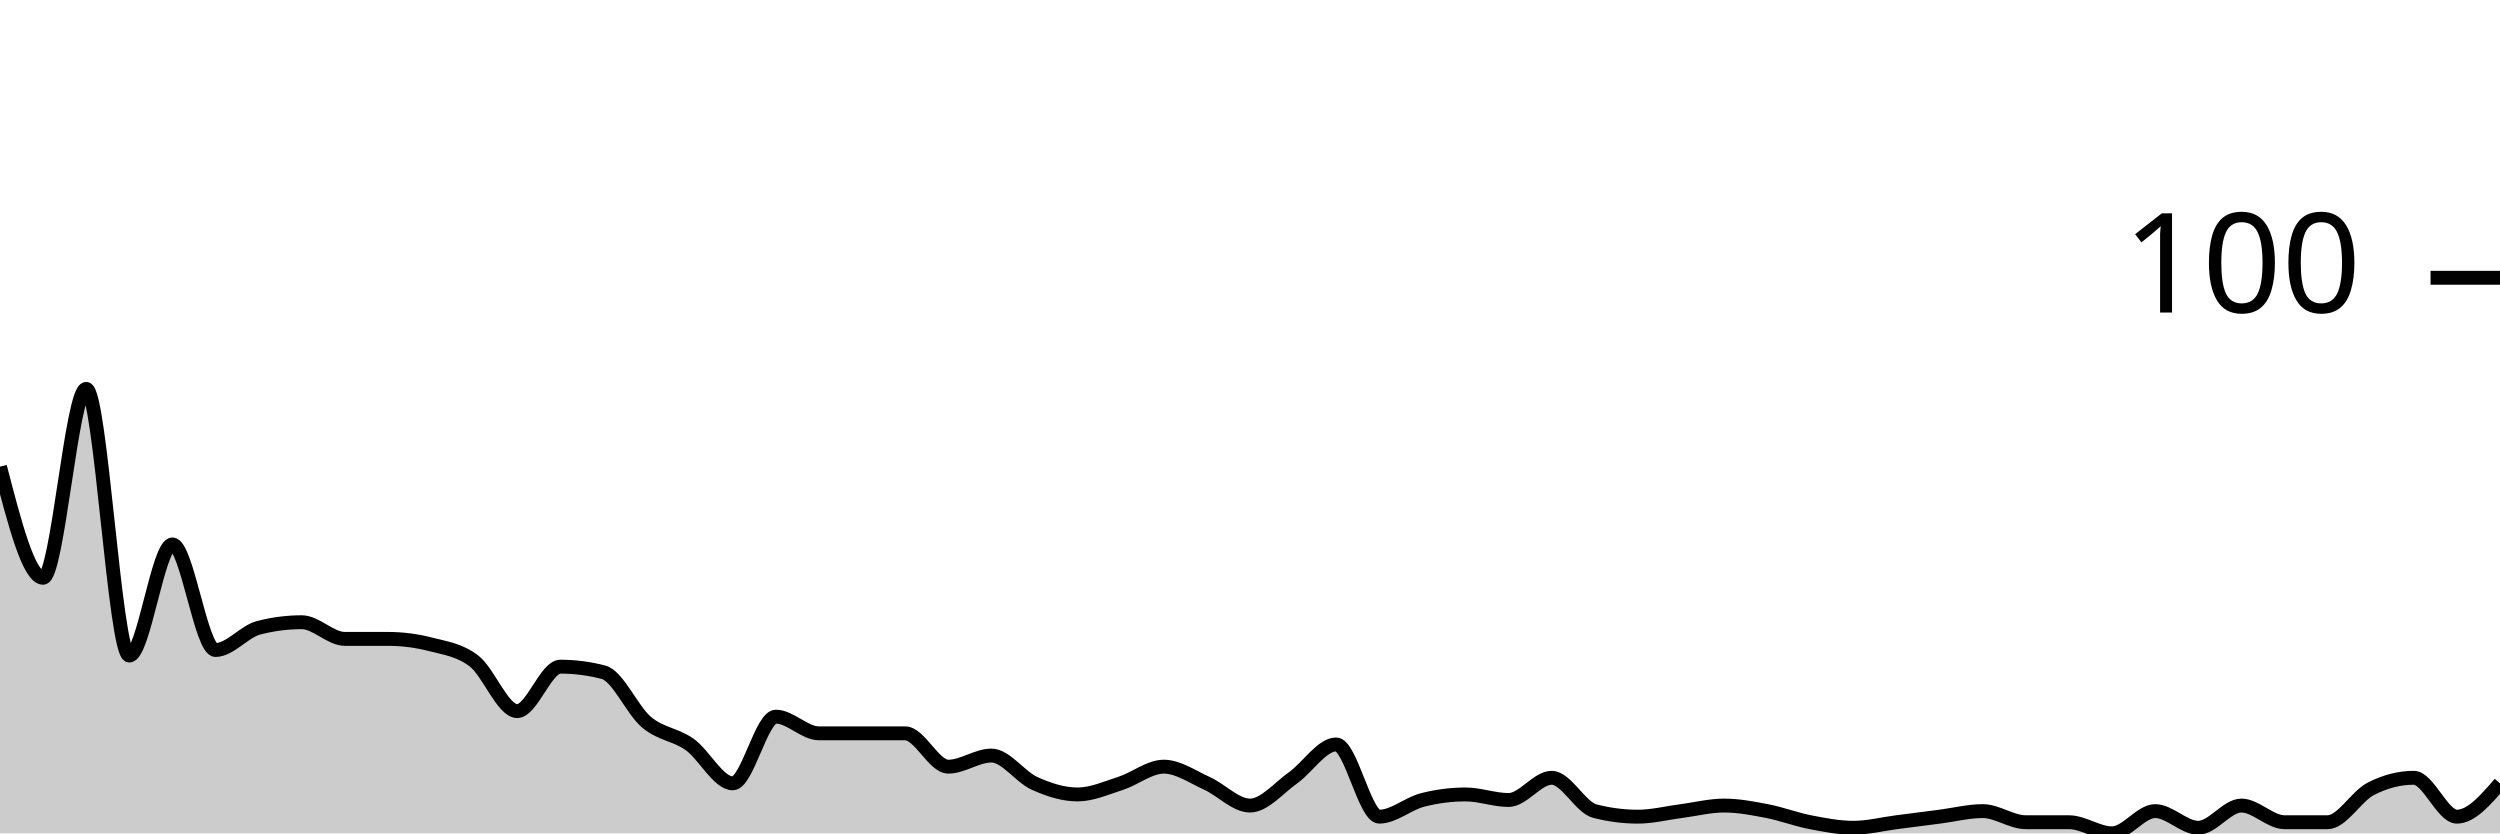
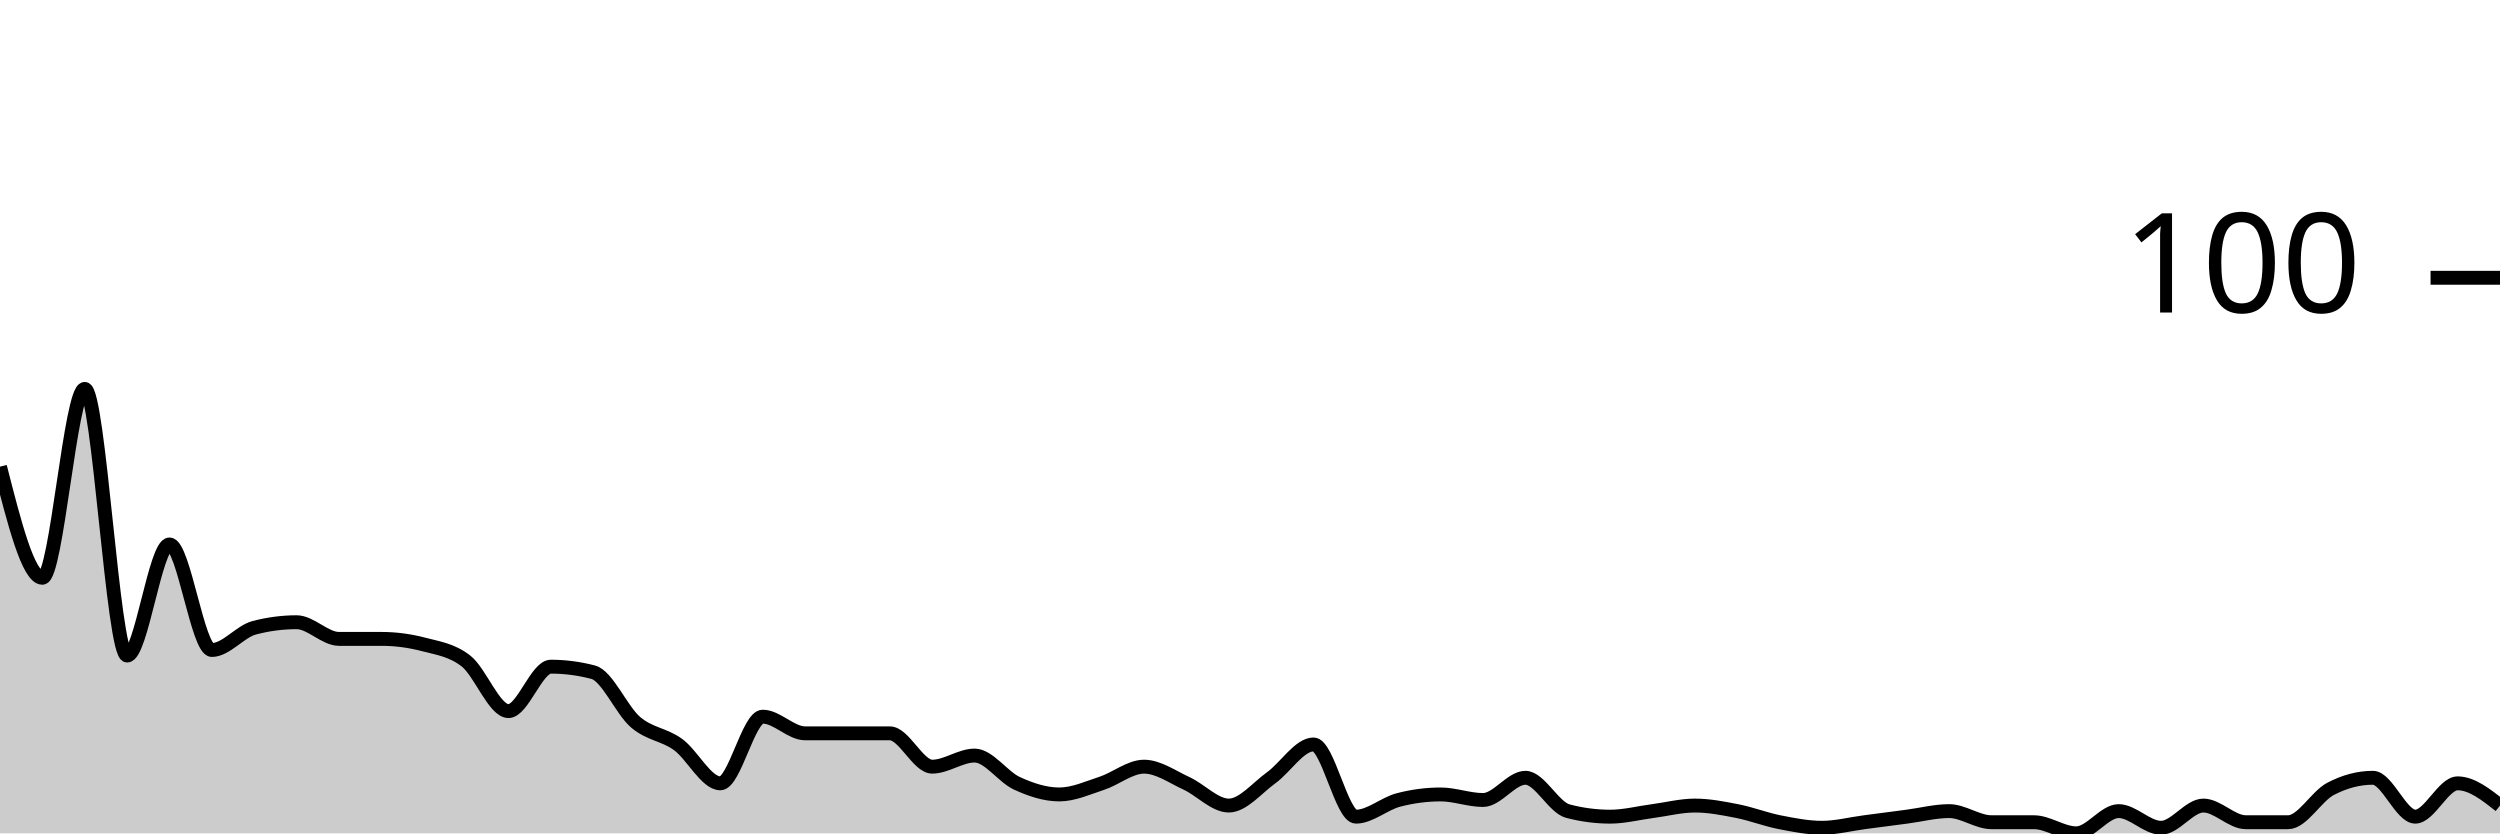
<svg xmlns="http://www.w3.org/2000/svg" viewBox="0 0 180 60">
  <g transform="translate(0,20)">
-     <path class="area" fill="rgba(0, 0, 0, 0.2)" d="M0,13.6C1.034,17.6,2.069,21.6,3.103,21.6C4.138,21.6,5.172,8,6.207,8C7.241,8,8.276,27.2,9.31,27.2C10.345,27.2,11.379,19.2,12.414,19.2C13.448,19.2,14.483,26.8,15.517,26.8C16.552,26.8,17.586,25.467,18.621,25.2C19.655,24.933,20.69,24.8,21.724,24.8C22.759,24.8,23.793,26,24.828,26C25.862,26,26.897,26,27.931,26C28.966,26,30,26.133,31.034,26.4C32.069,26.667,33.103,26.8,34.138,27.6C35.172,28.4,36.207,31.2,37.241,31.2C38.276,31.2,39.31,28,40.345,28C41.379,28,42.414,28.133,43.448,28.4C44.483,28.667,45.517,31.133,46.552,32C47.586,32.867,48.621,32.867,49.655,33.6C50.69,34.333,51.724,36.4,52.759,36.4C53.793,36.4,54.828,31.6,55.862,31.6C56.897,31.6,57.931,32.8,58.966,32.8C60,32.8,61.034,32.8,62.069,32.8C63.103,32.8,64.138,32.8,65.172,32.8C66.207,32.8,67.241,35.2,68.276,35.2C69.31,35.2,70.345,34.4,71.379,34.4C72.414,34.4,73.448,35.933,74.483,36.4C75.517,36.867,76.552,37.2,77.586,37.2C78.621,37.2,79.655,36.733,80.69,36.4C81.724,36.067,82.759,35.2,83.793,35.2C84.828,35.2,85.862,35.933,86.897,36.4C87.931,36.867,88.966,38,90,38C91.034,38,92.069,36.733,93.103,36C94.138,35.267,95.172,33.6,96.207,33.6C97.241,33.6,98.276,38.8,99.31,38.8C100.345,38.8,101.379,37.867,102.414,37.6C103.448,37.333,104.483,37.2,105.517,37.2C106.552,37.2,107.586,37.6,108.621,37.6C109.655,37.6,110.69,36,111.724,36C112.759,36,113.793,38.133,114.828,38.4C115.862,38.667,116.897,38.8,117.931,38.8C118.966,38.8,120,38.533,121.034,38.4C122.069,38.267,123.103,38,124.138,38C125.172,38,126.207,38.2,127.241,38.4C128.276,38.6,129.31,39,130.345,39.2C131.379,39.4,132.414,39.6,133.448,39.6C134.483,39.6,135.517,39.333,136.552,39.2C137.586,39.067,138.621,38.933,139.655,38.8C140.69,38.667,141.724,38.4,142.759,38.4C143.793,38.4,144.828,39.2,145.862,39.2C146.897,39.2,147.931,39.2,148.966,39.2C150,39.2,151.034,40,152.069,40C153.103,40,154.138,38.4,155.172,38.4C156.207,38.4,157.241,39.6,158.276,39.6C159.31,39.6,160.345,38,161.379,38C162.414,38,163.448,39.2,164.483,39.2C165.517,39.2,166.552,39.2,167.586,39.2C168.621,39.2,169.655,37.333,170.69,36.8C171.724,36.267,172.759,36,173.793,36C174.828,36,175.862,38.8,176.897,38.8C177.931,38.8,178.966,37.6,180,36.4L180,40C178.966,40,177.931,40,176.897,40C175.862,40,174.828,40,173.793,40C172.759,40,171.724,40,170.69,40C169.655,40,168.621,40,167.586,40C166.552,40,165.517,40,164.483,40C163.448,40,162.414,40,161.379,40C160.345,40,159.31,40,158.276,40C157.241,40,156.207,40,155.172,40C154.138,40,153.103,40,152.069,40C151.034,40,150,40,148.966,40C147.931,40,146.897,40,145.862,40C144.828,40,143.793,40,142.759,40C141.724,40,140.69,40,139.655,40C138.621,40,137.586,40,136.552,40C135.517,40,134.483,40,133.448,40C132.414,40,131.379,40,130.345,40C129.31,40,128.276,40,127.241,40C126.207,40,125.172,40,124.138,40C123.103,40,122.069,40,121.034,40C120,40,118.966,40,117.931,40C116.897,40,115.862,40,114.828,40C113.793,40,112.759,40,111.724,40C110.69,40,109.655,40,108.621,40C107.586,40,106.552,40,105.517,40C104.483,40,103.448,40,102.414,40C101.379,40,100.345,40,99.31,40C98.276,40,97.241,40,96.207,40C95.172,40,94.138,40,93.103,40C92.069,40,91.034,40,90,40C88.966,40,87.931,40,86.897,40C85.862,40,84.828,40,83.793,40C82.759,40,81.724,40,80.69,40C79.655,40,78.621,40,77.586,40C76.552,40,75.517,40,74.483,40C73.448,40,72.414,40,71.379,40C70.345,40,69.31,40,68.276,40C67.241,40,66.207,40,65.172,40C64.138,40,63.103,40,62.069,40C61.034,40,60,40,58.966,40C57.931,40,56.897,40,55.862,40C54.828,40,53.793,40,52.759,40C51.724,40,50.69,40,49.655,40C48.621,40,47.586,40,46.552,40C45.517,40,44.483,40,43.448,40C42.414,40,41.379,40,40.345,40C39.31,40,38.276,40,37.241,40C36.207,40,35.172,40,34.138,40C33.103,40,32.069,40,31.034,40C30,40,28.966,40,27.931,40C26.897,40,25.862,40,24.828,40C23.793,40,22.759,40,21.724,40C20.69,40,19.655,40,18.621,40C17.586,40,16.552,40,15.517,40C14.483,40,13.448,40,12.414,40C11.379,40,10.345,40,9.31,40C8.276,40,7.241,40,6.207,40C5.172,40,4.138,40,3.103,40C2.069,40,1.034,40,0,40Z" />
-     <path class="line" stroke="black" fill="none" d="M0,13.6C1.034,17.6,2.069,21.6,3.103,21.6C4.138,21.6,5.172,8,6.207,8C7.241,8,8.276,27.2,9.31,27.2C10.345,27.2,11.379,19.2,12.414,19.2C13.448,19.2,14.483,26.8,15.517,26.8C16.552,26.8,17.586,25.467,18.621,25.2C19.655,24.933,20.69,24.8,21.724,24.8C22.759,24.8,23.793,26,24.828,26C25.862,26,26.897,26,27.931,26C28.966,26,30,26.133,31.034,26.4C32.069,26.667,33.103,26.8,34.138,27.6C35.172,28.4,36.207,31.2,37.241,31.2C38.276,31.2,39.31,28,40.345,28C41.379,28,42.414,28.133,43.448,28.4C44.483,28.667,45.517,31.133,46.552,32C47.586,32.867,48.621,32.867,49.655,33.6C50.69,34.333,51.724,36.4,52.759,36.4C53.793,36.4,54.828,31.6,55.862,31.6C56.897,31.6,57.931,32.8,58.966,32.8C60,32.8,61.034,32.8,62.069,32.8C63.103,32.8,64.138,32.8,65.172,32.8C66.207,32.8,67.241,35.2,68.276,35.2C69.31,35.2,70.345,34.4,71.379,34.4C72.414,34.4,73.448,35.933,74.483,36.4C75.517,36.867,76.552,37.2,77.586,37.2C78.621,37.2,79.655,36.733,80.69,36.4C81.724,36.067,82.759,35.2,83.793,35.2C84.828,35.2,85.862,35.933,86.897,36.4C87.931,36.867,88.966,38,90,38C91.034,38,92.069,36.733,93.103,36C94.138,35.267,95.172,33.6,96.207,33.6C97.241,33.6,98.276,38.8,99.31,38.8C100.345,38.8,101.379,37.867,102.414,37.6C103.448,37.333,104.483,37.2,105.517,37.2C106.552,37.2,107.586,37.6,108.621,37.6C109.655,37.6,110.69,36,111.724,36C112.759,36,113.793,38.133,114.828,38.4C115.862,38.667,116.897,38.8,117.931,38.8C118.966,38.8,120,38.533,121.034,38.4C122.069,38.267,123.103,38,124.138,38C125.172,38,126.207,38.2,127.241,38.4C128.276,38.6,129.31,39,130.345,39.2C131.379,39.4,132.414,39.6,133.448,39.6C134.483,39.6,135.517,39.333,136.552,39.2C137.586,39.067,138.621,38.933,139.655,38.8C140.69,38.667,141.724,38.4,142.759,38.4C143.793,38.4,144.828,39.2,145.862,39.2C146.897,39.2,147.931,39.2,148.966,39.2C150,39.2,151.034,40,152.069,40C153.103,40,154.138,38.4,155.172,38.4C156.207,38.4,157.241,39.6,158.276,39.6C159.31,39.6,160.345,38,161.379,38C162.414,38,163.448,39.2,164.483,39.2C165.517,39.2,166.552,39.2,167.586,39.2C168.621,39.2,169.655,37.333,170.69,36.8C171.724,36.267,172.759,36,173.793,36C174.828,36,175.862,38.8,176.897,38.8C177.931,38.8,178.966,37.6,180,36.4" />
+     <path class="area" fill="rgba(0, 0, 0, 0.2)" d="M0,13.6C1.017,17.6,2.034,21.6,3.051,21.6C4.068,21.6,5.085,8,6.102,8C7.119,8,8.136,27.2,9.153,27.2C10.169,27.2,11.186,19.2,12.203,19.2C13.22,19.2,14.237,26.8,15.254,26.8C16.271,26.8,17.288,25.467,18.305,25.2C19.322,24.933,20.339,24.8,21.356,24.8C22.373,24.8,23.39,26,24.407,26C25.424,26,26.441,26,27.458,26C28.475,26,29.492,26.133,30.508,26.4C31.525,26.667,32.542,26.8,33.559,27.6C34.576,28.4,35.593,31.2,36.61,31.2C37.627,31.2,38.644,28,39.661,28C40.678,28,41.695,28.133,42.712,28.4C43.729,28.667,44.746,31.133,45.763,32C46.78,32.867,47.797,32.867,48.814,33.6C49.831,34.333,50.847,36.4,51.864,36.4C52.881,36.4,53.898,31.6,54.915,31.6C55.932,31.6,56.949,32.8,57.966,32.8C58.983,32.8,60,32.8,61.017,32.8C62.034,32.8,63.051,32.8,64.068,32.8C65.085,32.8,66.102,35.2,67.119,35.2C68.136,35.2,69.153,34.4,70.169,34.4C71.186,34.4,72.203,35.933,73.22,36.4C74.237,36.867,75.254,37.2,76.271,37.2C77.288,37.2,78.305,36.733,79.322,36.4C80.339,36.067,81.356,35.2,82.373,35.2C83.39,35.2,84.407,35.933,85.424,36.4C86.441,36.867,87.458,38,88.475,38C89.492,38,90.508,36.733,91.525,36C92.542,35.267,93.559,33.6,94.576,33.6C95.593,33.6,96.61,38.8,97.627,38.8C98.644,38.8,99.661,37.867,100.678,37.6C101.695,37.333,102.712,37.2,103.729,37.2C104.746,37.2,105.763,37.6,106.78,37.6C107.797,37.6,108.814,36,109.831,36C110.847,36,111.864,38.133,112.881,38.4C113.898,38.667,114.915,38.8,115.932,38.8C116.949,38.8,117.966,38.533,118.983,38.4C120,38.267,121.017,38,122.034,38C123.051,38,124.068,38.2,125.085,38.4C126.102,38.6,127.119,39,128.136,39.2C129.153,39.4,130.169,39.6,131.186,39.6C132.203,39.6,133.22,39.333,134.237,39.2C135.254,39.067,136.271,38.933,137.288,38.8C138.305,38.667,139.322,38.4,140.339,38.4C141.356,38.4,142.373,39.2,143.39,39.2C144.407,39.2,145.424,39.2,146.441,39.2C147.458,39.2,148.475,40,149.492,40C150.508,40,151.525,38.4,152.542,38.4C153.559,38.4,154.576,39.6,155.593,39.6C156.61,39.6,157.627,38,158.644,38C159.661,38,160.678,39.2,161.695,39.2C162.712,39.2,163.729,39.2,164.746,39.2C165.763,39.2,166.78,37.333,167.797,36.8C168.814,36.267,169.831,36,170.847,36C171.864,36,172.881,38.8,173.898,38.8C174.915,38.8,175.932,36.4,176.949,36.4C177.966,36.4,178.983,37.2,180,38L180,40C178.983,40,177.966,40,176.949,40C175.932,40,174.915,40,173.898,40C172.881,40,171.864,40,170.847,40C169.831,40,168.814,40,167.797,40C166.78,40,165.763,40,164.746,40C163.729,40,162.712,40,161.695,40C160.678,40,159.661,40,158.644,40C157.627,40,156.61,40,155.593,40C154.576,40,153.559,40,152.542,40C151.525,40,150.508,40,149.492,40C148.475,40,147.458,40,146.441,40C145.424,40,144.407,40,143.39,40C142.373,40,141.356,40,140.339,40C139.322,40,138.305,40,137.288,40C136.271,40,135.254,40,134.237,40C133.22,40,132.203,40,131.186,40C130.169,40,129.153,40,128.136,40C127.119,40,126.102,40,125.085,40C124.068,40,123.051,40,122.034,40C121.017,40,120,40,118.983,40C117.966,40,116.949,40,115.932,40C114.915,40,113.898,40,112.881,40C111.864,40,110.847,40,109.831,40C108.814,40,107.797,40,106.78,40C105.763,40,104.746,40,103.729,40C102.712,40,101.695,40,100.678,40C99.661,40,98.644,40,97.627,40C96.61,40,95.593,40,94.576,40C93.559,40,92.542,40,91.525,40C90.508,40,89.492,40,88.475,40C87.458,40,86.441,40,85.424,40C84.407,40,83.39,40,82.373,40C81.356,40,80.339,40,79.322,40C78.305,40,77.288,40,76.271,40C75.254,40,74.237,40,73.22,40C72.203,40,71.186,40,70.169,40C69.153,40,68.136,40,67.119,40C66.102,40,65.085,40,64.068,40C63.051,40,62.034,40,61.017,40C60,40,58.983,40,57.966,40C56.949,40,55.932,40,54.915,40C53.898,40,52.881,40,51.864,40C50.847,40,49.831,40,48.814,40C47.797,40,46.78,40,45.763,40C44.746,40,43.729,40,42.712,40C41.695,40,40.678,40,39.661,40C38.644,40,37.627,40,36.61,40C35.593,40,34.576,40,33.559,40C32.542,40,31.525,40,30.508,40C29.492,40,28.475,40,27.458,40C26.441,40,25.424,40,24.407,40C23.39,40,22.373,40,21.356,40C20.339,40,19.322,40,18.305,40C17.288,40,16.271,40,15.254,40C14.237,40,13.22,40,12.203,40C11.186,40,10.169,40,9.153,40C8.136,40,7.119,40,6.102,40C5.085,40,4.068,40,3.051,40C2.034,40,1.017,40,0,40Z" />
+     <path class="line" stroke="black" fill="none" d="M0,13.6C1.017,17.6,2.034,21.6,3.051,21.6C4.068,21.6,5.085,8,6.102,8C7.119,8,8.136,27.2,9.153,27.2C10.169,27.2,11.186,19.2,12.203,19.2C13.22,19.2,14.237,26.8,15.254,26.8C16.271,26.8,17.288,25.467,18.305,25.2C19.322,24.933,20.339,24.8,21.356,24.8C22.373,24.8,23.39,26,24.407,26C25.424,26,26.441,26,27.458,26C28.475,26,29.492,26.133,30.508,26.4C31.525,26.667,32.542,26.8,33.559,27.6C34.576,28.4,35.593,31.2,36.61,31.2C37.627,31.2,38.644,28,39.661,28C40.678,28,41.695,28.133,42.712,28.4C43.729,28.667,44.746,31.133,45.763,32C46.78,32.867,47.797,32.867,48.814,33.6C49.831,34.333,50.847,36.4,51.864,36.4C52.881,36.4,53.898,31.6,54.915,31.6C55.932,31.6,56.949,32.8,57.966,32.8C58.983,32.8,60,32.8,61.017,32.8C62.034,32.8,63.051,32.8,64.068,32.8C65.085,32.8,66.102,35.2,67.119,35.2C68.136,35.2,69.153,34.4,70.169,34.4C71.186,34.4,72.203,35.933,73.22,36.4C74.237,36.867,75.254,37.2,76.271,37.2C77.288,37.2,78.305,36.733,79.322,36.4C80.339,36.067,81.356,35.2,82.373,35.2C83.39,35.2,84.407,35.933,85.424,36.4C86.441,36.867,87.458,38,88.475,38C89.492,38,90.508,36.733,91.525,36C92.542,35.267,93.559,33.6,94.576,33.6C95.593,33.6,96.61,38.8,97.627,38.8C98.644,38.8,99.661,37.867,100.678,37.6C101.695,37.333,102.712,37.2,103.729,37.2C104.746,37.2,105.763,37.6,106.78,37.6C107.797,37.6,108.814,36,109.831,36C110.847,36,111.864,38.133,112.881,38.4C113.898,38.667,114.915,38.8,115.932,38.8C116.949,38.8,117.966,38.533,118.983,38.4C120,38.267,121.017,38,122.034,38C123.051,38,124.068,38.2,125.085,38.4C126.102,38.6,127.119,39,128.136,39.2C129.153,39.4,130.169,39.6,131.186,39.6C132.203,39.6,133.22,39.333,134.237,39.2C135.254,39.067,136.271,38.933,137.288,38.8C138.305,38.667,139.322,38.4,140.339,38.4C141.356,38.4,142.373,39.2,143.39,39.2C144.407,39.2,145.424,39.2,146.441,39.2C147.458,39.2,148.475,40,149.492,40C150.508,40,151.525,38.4,152.542,38.4C153.559,38.4,154.576,39.6,155.593,39.6C156.61,39.6,157.627,38,158.644,38C159.661,38,160.678,39.2,161.695,39.2C162.712,39.2,163.729,39.2,164.746,39.2C165.763,39.2,166.78,37.333,167.797,36.8C168.814,36.267,169.831,36,170.847,36C171.864,36,172.881,38.8,173.898,38.8C174.915,38.8,175.932,36.4,176.949,36.4C177.966,36.4,178.983,37.2,180,38" />
    <path class="axis-ceiling" stroke-width="1" stroke="black" fill="none" d="M175,0L180,0" />
    <text class="axis-ceiling-label" font-family="sans-serif" text-anchor="end" font-size="10px" x="170" y="2.5">100</text>
  </g>
</svg>
